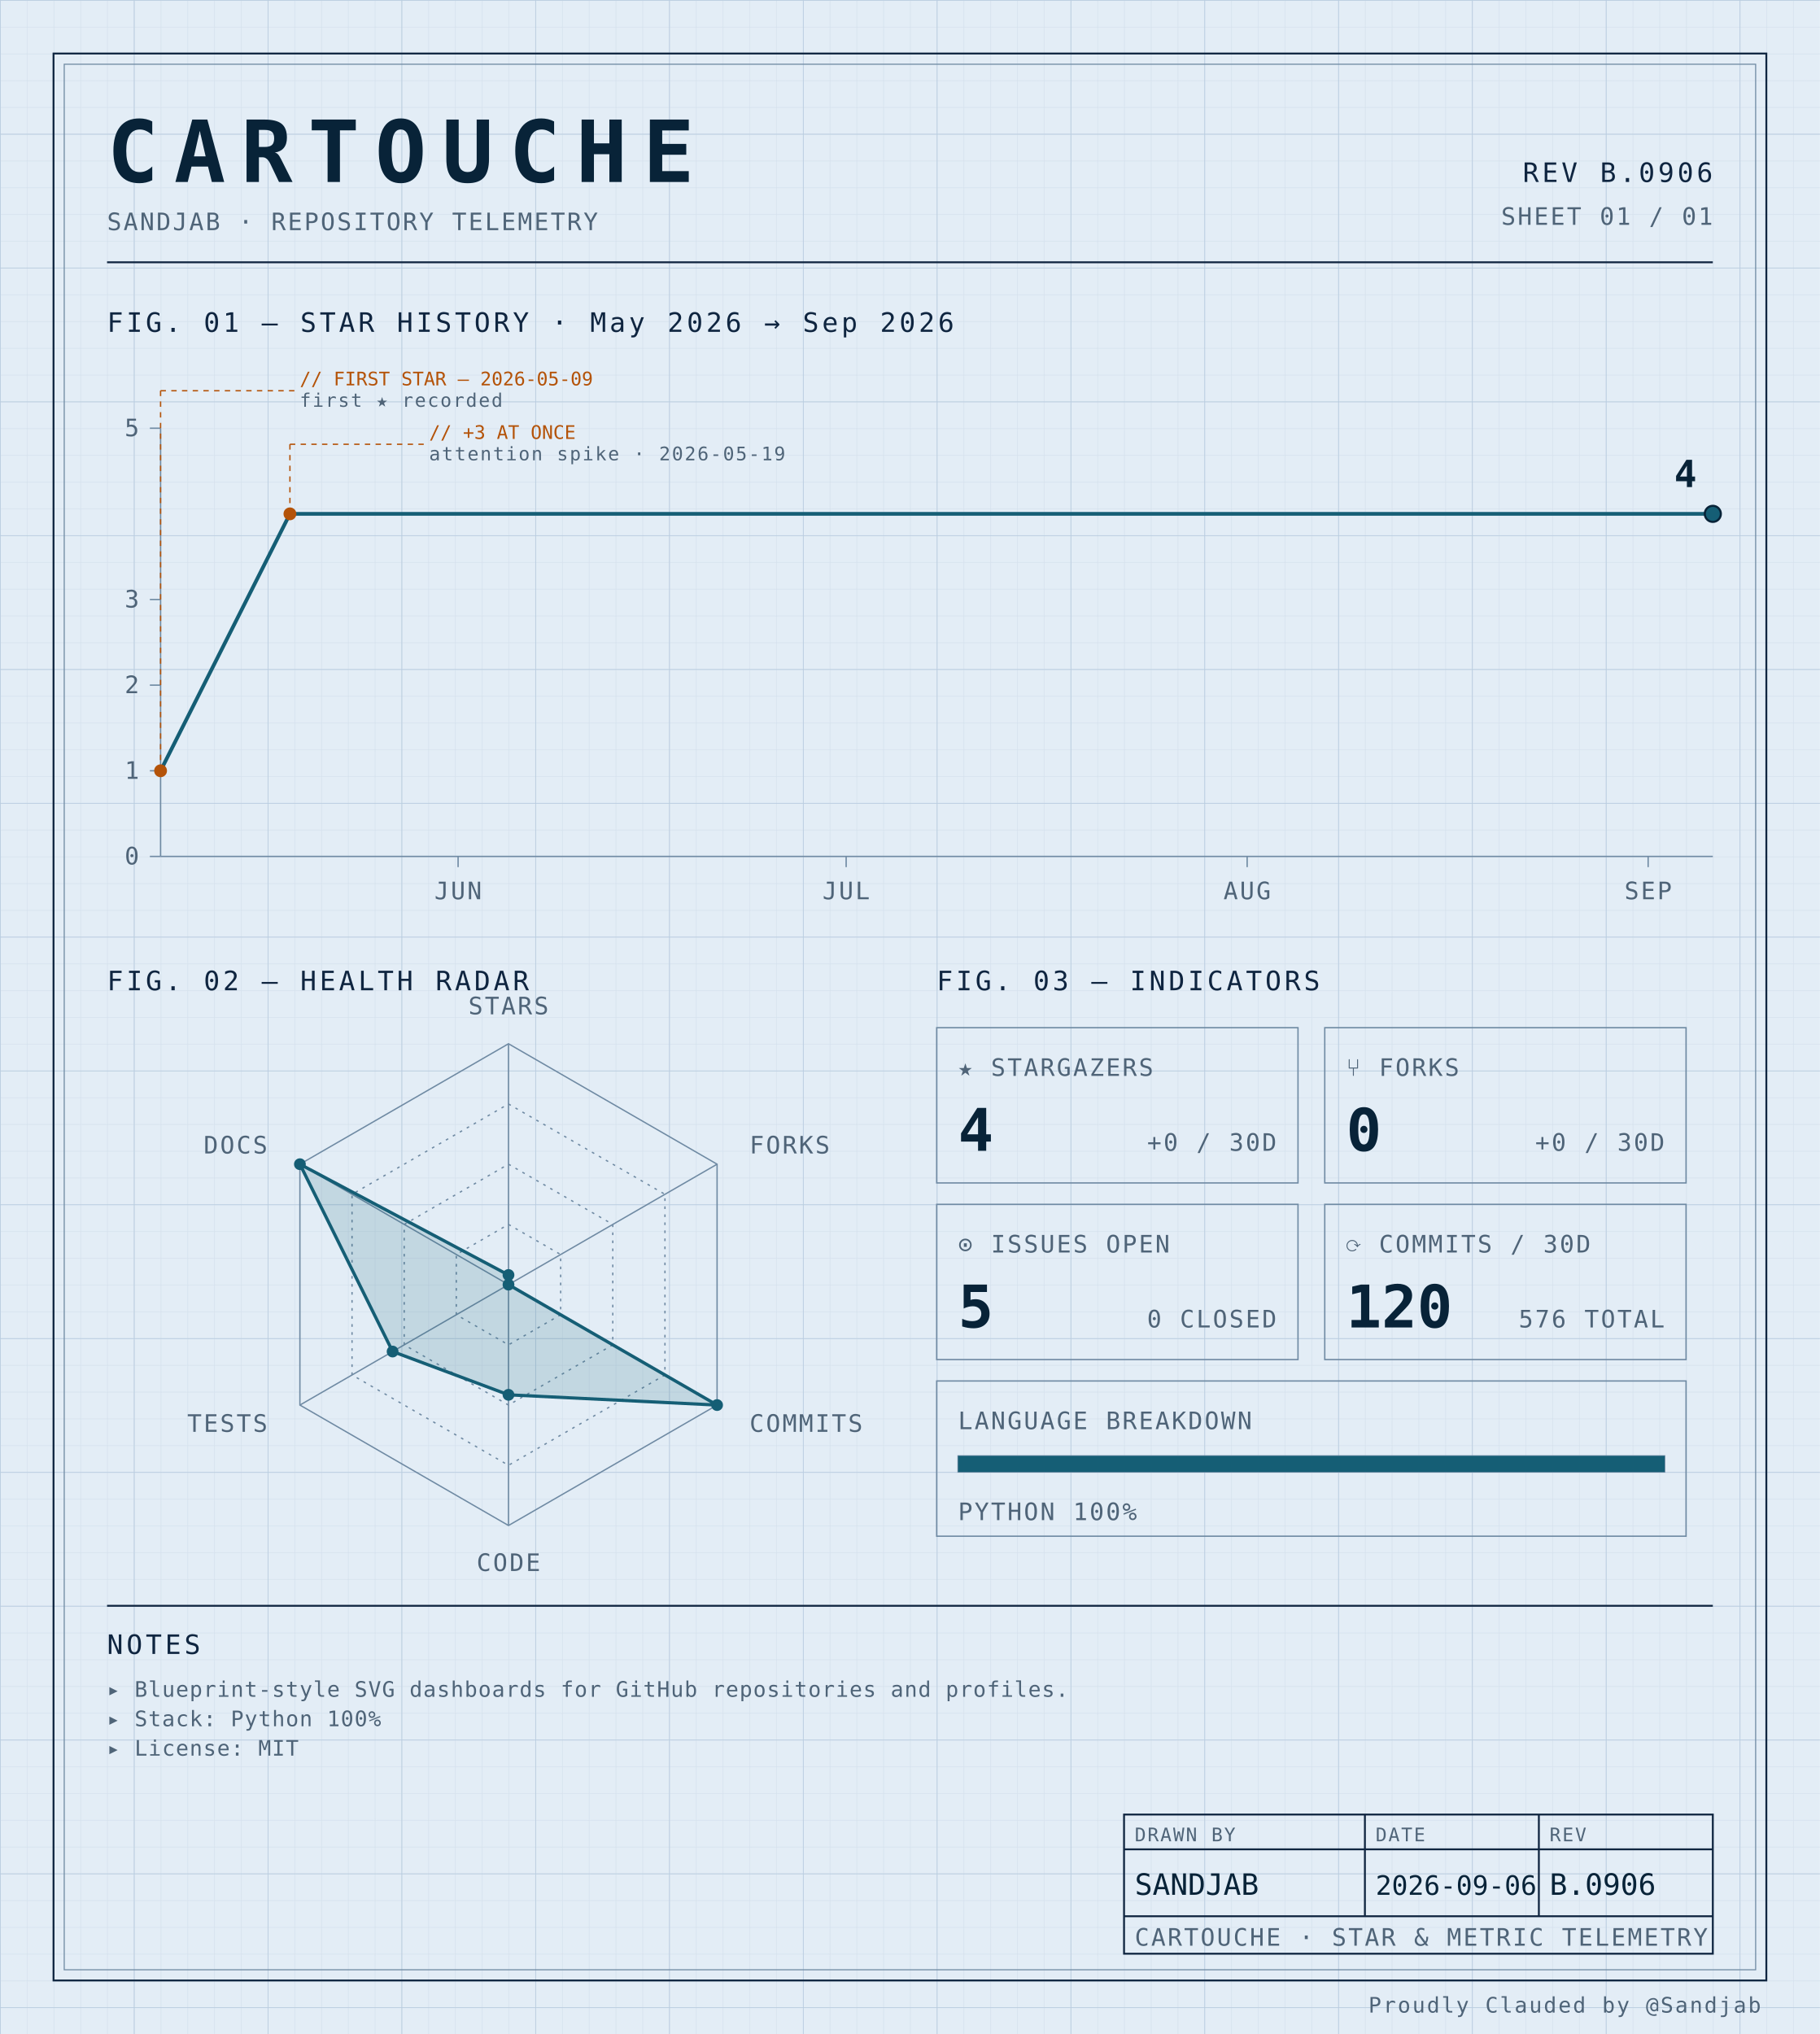
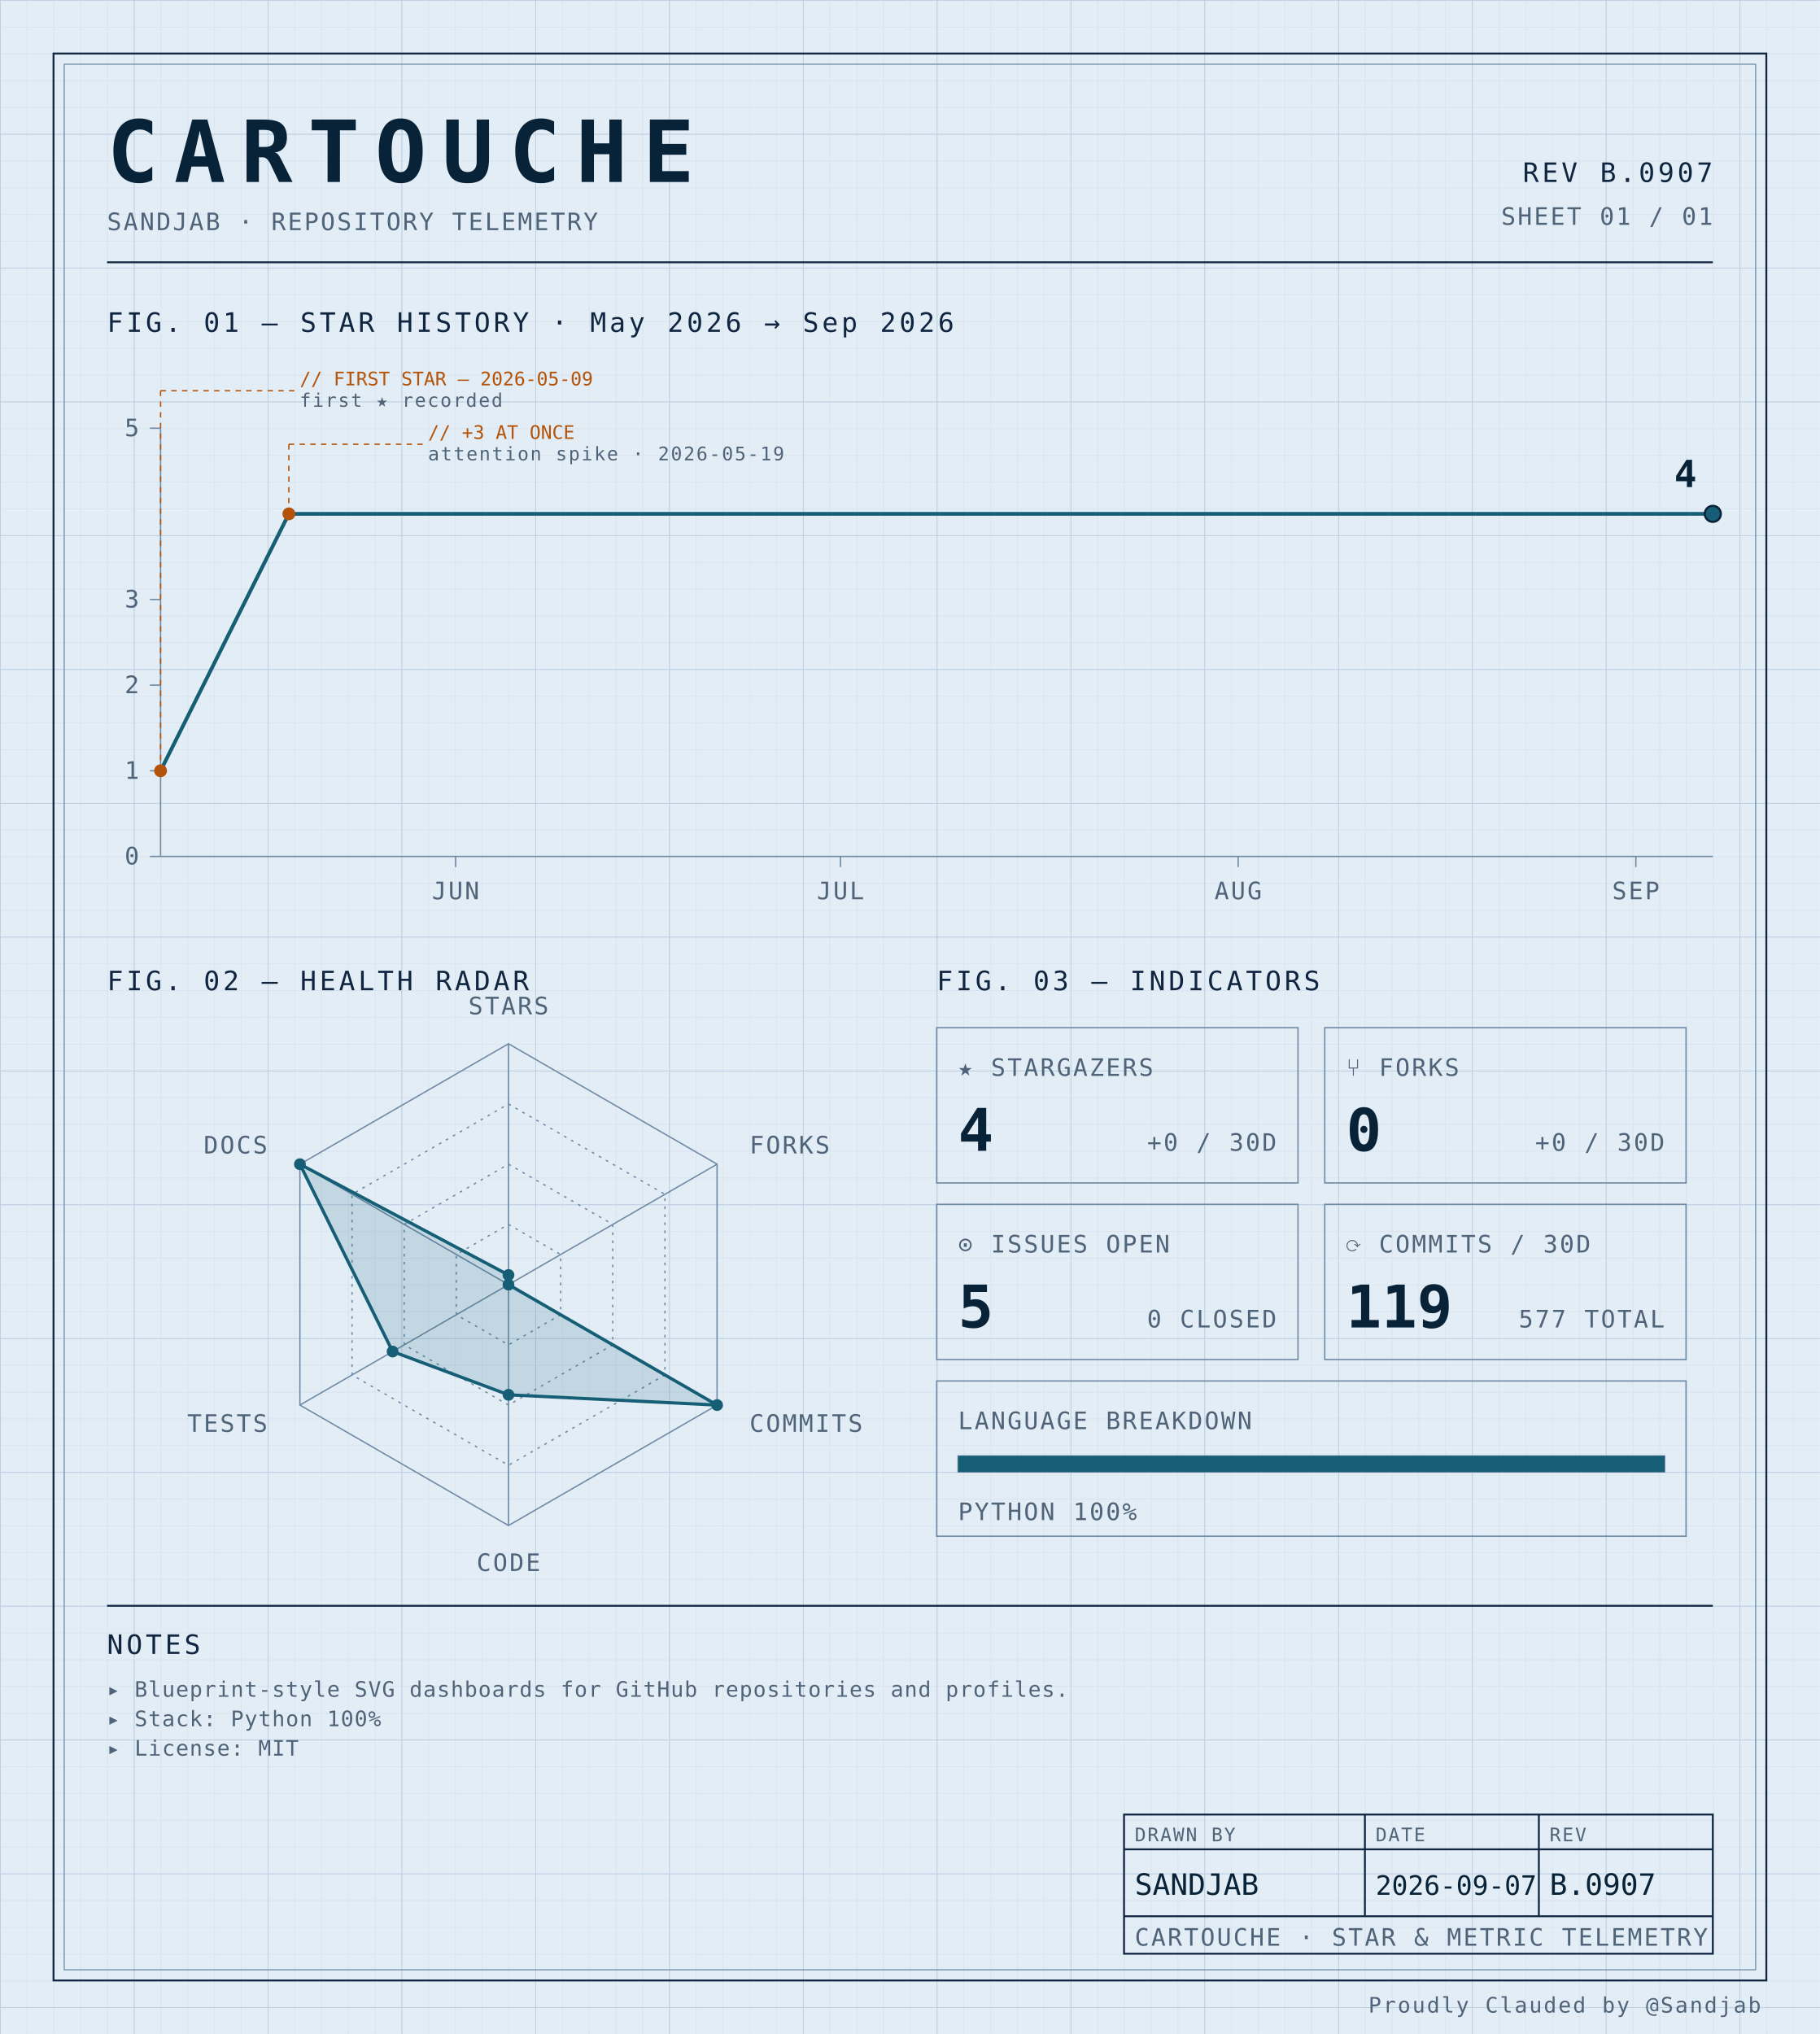
<svg xmlns="http://www.w3.org/2000/svg" width="100%" viewBox="0 0 680 760" role="img">
  <defs>
    <pattern id="grid-fine" width="10" height="10" patternUnits="userSpaceOnUse">
      <path d="M10 0H0V10" fill="none" stroke="#d4e0ec" stroke-width="0.4" />
    </pattern>
    <pattern id="grid-major" width="50" height="50" patternUnits="userSpaceOnUse">
      <path d="M50 0H0V50" fill="none" stroke="#b8cce0" stroke-width="0.5" />
    </pattern>
  </defs>
  <rect x="0" y="0" width="680" height="760" fill="#e3edf6" />
  <rect x="0" y="0" width="680" height="760" fill="url(#grid-fine)" />
  <rect x="0" y="0" width="680" height="760" fill="url(#grid-major)" />
  <rect x="20" y="20" width="640" height="720" fill="none" stroke="#0f2540" stroke-width="0.7" />
  <rect x="24" y="24" width="632" height="712" fill="none" stroke="#6f8aa3" stroke-width="0.4" />
  <text x="40" y="68" font-family="ui-monospace, 'SF Mono', 'JetBrains Mono', 'Cascadia Code', Consolas, monospace" font-size="32" font-weight="700" fill="#082338" text-anchor="start" letter-spacing="0.18em">CARTOUCHE</text>
  <text x="40" y="86" font-family="ui-monospace, 'SF Mono', 'JetBrains Mono', 'Cascadia Code', Consolas, monospace" font-size="9" font-weight="400" fill="#4f6478" text-anchor="start" letter-spacing="0.08em">SANDJAB · REPOSITORY TELEMETRY</text>
-   <text x="640" y="68" font-family="ui-monospace, 'SF Mono', 'JetBrains Mono', 'Cascadia Code', Consolas, monospace" font-size="10" font-weight="400" fill="#0f2540" text-anchor="end" letter-spacing="0.12em">REV B.0906</text>
+   <text x="640" y="68" font-family="ui-monospace, 'SF Mono', 'JetBrains Mono', 'Cascadia Code', Consolas, monospace" font-size="10" font-weight="400" fill="#0f2540" text-anchor="end" letter-spacing="0.12em">REV B.0907</text>
  <text x="640" y="84" font-family="ui-monospace, 'SF Mono', 'JetBrains Mono', 'Cascadia Code', Consolas, monospace" font-size="9" font-weight="400" fill="#4f6478" text-anchor="end" letter-spacing="0.08em">SHEET 01 / 01</text>
  <line x1="40" y1="98" x2="640" y2="98" stroke="#0f2540" stroke-width="0.7" />
  <text x="40" y="124" font-family="ui-monospace, 'SF Mono', 'JetBrains Mono', 'Cascadia Code', Consolas, monospace" font-size="10" font-weight="400" fill="#0f2540" text-anchor="start" letter-spacing="0.12em">FIG. 01 — STAR HISTORY · May 2026 → Sep 2026</text>
  <line x1="60" y1="160" x2="60" y2="320" stroke="#6f8aa3" stroke-width="0.5" />
  <line x1="60" y1="320" x2="640" y2="320" stroke="#6f8aa3" stroke-width="0.5" />
  <line x1="56" y1="320.0" x2="60" y2="320.0" stroke="#6f8aa3" stroke-width="0.5" />
  <text x="52" y="323.0" font-family="ui-monospace, 'SF Mono', 'JetBrains Mono', 'Cascadia Code', Consolas, monospace" font-size="9" font-weight="400" fill="#4f6478" text-anchor="end" letter-spacing="0.08em">0</text>
  <line x1="56" y1="288.0" x2="60" y2="288.0" stroke="#6f8aa3" stroke-width="0.5" />
  <text x="52" y="291.0" font-family="ui-monospace, 'SF Mono', 'JetBrains Mono', 'Cascadia Code', Consolas, monospace" font-size="9" font-weight="400" fill="#4f6478" text-anchor="end" letter-spacing="0.08em">1</text>
  <line x1="56" y1="256.0" x2="60" y2="256.0" stroke="#6f8aa3" stroke-width="0.5" />
  <text x="52" y="259.0" font-family="ui-monospace, 'SF Mono', 'JetBrains Mono', 'Cascadia Code', Consolas, monospace" font-size="9" font-weight="400" fill="#4f6478" text-anchor="end" letter-spacing="0.08em">2</text>
  <line x1="56" y1="224.0" x2="60" y2="224.0" stroke="#6f8aa3" stroke-width="0.5" />
  <text x="52" y="227.0" font-family="ui-monospace, 'SF Mono', 'JetBrains Mono', 'Cascadia Code', Consolas, monospace" font-size="9" font-weight="400" fill="#4f6478" text-anchor="end" letter-spacing="0.08em">3</text>
  <line x1="56" y1="160.0" x2="60" y2="160.0" stroke="#6f8aa3" stroke-width="0.5" />
  <text x="52" y="163.0" font-family="ui-monospace, 'SF Mono', 'JetBrains Mono', 'Cascadia Code', Consolas, monospace" font-size="9" font-weight="400" fill="#4f6478" text-anchor="end" letter-spacing="0.08em">5</text>
-   <line x1="171.167" y1="320" x2="171.167" y2="324" stroke="#6f8aa3" stroke-width="0.5" />
-   <text x="171.167" y="336" font-family="ui-monospace, 'SF Mono', 'JetBrains Mono', 'Cascadia Code', Consolas, monospace" font-size="9" font-weight="400" fill="#4f6478" text-anchor="middle" letter-spacing="0.08em">JUN</text>
-   <line x1="316.167" y1="320" x2="316.167" y2="324" stroke="#6f8aa3" stroke-width="0.5" />
-   <text x="316.167" y="336" font-family="ui-monospace, 'SF Mono', 'JetBrains Mono', 'Cascadia Code', Consolas, monospace" font-size="9" font-weight="400" fill="#4f6478" text-anchor="middle" letter-spacing="0.08em">JUL</text>
-   <line x1="466.0" y1="320" x2="466.0" y2="324" stroke="#6f8aa3" stroke-width="0.5" />
-   <text x="466.0" y="336" font-family="ui-monospace, 'SF Mono', 'JetBrains Mono', 'Cascadia Code', Consolas, monospace" font-size="9" font-weight="400" fill="#4f6478" text-anchor="middle" letter-spacing="0.08em">AUG</text>
-   <line x1="615.833" y1="320" x2="615.833" y2="324" stroke="#6f8aa3" stroke-width="0.5" />
-   <text x="615.833" y="336" font-family="ui-monospace, 'SF Mono', 'JetBrains Mono', 'Cascadia Code', Consolas, monospace" font-size="9" font-weight="400" fill="#4f6478" text-anchor="middle" letter-spacing="0.08em">SEP</text>
-   <path d="M 60.00,288.00 L 108.33,192.00 156.67,192.00 205.00,192.00 253.33,192.00 301.67,192.00 350.00,192.00 398.33,192.00 446.67,192.00 495.00,192.00 543.33,192.00 591.67,192.00 640.00,192.00 640.00,192.00" fill="none" stroke="#155e75" stroke-width="1.4" stroke-linejoin="round" stroke-linecap="round" />
+   <line x1="170.248" y1="320" x2="170.248" y2="324" stroke="#6f8aa3" stroke-width="0.5" />
+   <text x="170.248" y="336" font-family="ui-monospace, 'SF Mono', 'JetBrains Mono', 'Cascadia Code', Consolas, monospace" font-size="9" font-weight="400" fill="#4f6478" text-anchor="middle" letter-spacing="0.08em">JUN</text>
+   <line x1="314.05" y1="320" x2="314.05" y2="324" stroke="#6f8aa3" stroke-width="0.5" />
+   <text x="314.05" y="336" font-family="ui-monospace, 'SF Mono', 'JetBrains Mono', 'Cascadia Code', Consolas, monospace" font-size="9" font-weight="400" fill="#4f6478" text-anchor="middle" letter-spacing="0.08em">JUL</text>
+   <line x1="462.645" y1="320" x2="462.645" y2="324" stroke="#6f8aa3" stroke-width="0.5" />
+   <text x="462.645" y="336" font-family="ui-monospace, 'SF Mono', 'JetBrains Mono', 'Cascadia Code', Consolas, monospace" font-size="9" font-weight="400" fill="#4f6478" text-anchor="middle" letter-spacing="0.08em">AUG</text>
+   <line x1="611.24" y1="320" x2="611.24" y2="324" stroke="#6f8aa3" stroke-width="0.5" />
+   <text x="611.24" y="336" font-family="ui-monospace, 'SF Mono', 'JetBrains Mono', 'Cascadia Code', Consolas, monospace" font-size="9" font-weight="400" fill="#4f6478" text-anchor="middle" letter-spacing="0.08em">SEP</text>
+   <path d="M 60.00,288.00 L 107.93,192.00 155.87,192.00 203.80,192.00 251.74,192.00 299.67,192.00 347.60,192.00 395.54,192.00 443.47,192.00 491.40,192.00 539.34,192.00 587.27,192.00 635.21,192.00 640.00,192.00" fill="none" stroke="#155e75" stroke-width="1.4" stroke-linejoin="round" stroke-linecap="round" />
  <circle cx="60.0" cy="288.0" r="2.4" fill="#b45309" />
  <line x1="60.0" y1="288.0" x2="60.0" y2="146" stroke="#b45309" stroke-width="0.5" stroke-dasharray="2,2" fill="none" />
  <line x1="60.0" y1="146" x2="110.0" y2="146" stroke="#b45309" stroke-width="0.5" stroke-dasharray="2,2" fill="none" />
  <text x="112.0" y="144" font-family="ui-monospace, 'SF Mono', 'JetBrains Mono', 'Cascadia Code', Consolas, monospace" font-size="7" font-weight="400" fill="#b45309" text-anchor="start" letter-spacing="normal">// FIRST STAR — 2026-05-09</text>
  <text x="112.0" y="152" font-family="ui-monospace, 'SF Mono', 'JetBrains Mono', 'Cascadia Code', Consolas, monospace" font-size="7" font-weight="400" fill="#4f6478" text-anchor="start" letter-spacing="0.08em">first ★ recorded</text>
-   <circle cx="108.333" cy="192.0" r="2.4" fill="#b45309" />
-   <line x1="108.333" y1="192.0" x2="108.333" y2="166" stroke="#b45309" stroke-width="0.5" stroke-dasharray="2,2" fill="none" />
-   <line x1="108.333" y1="166" x2="158.333" y2="166" stroke="#b45309" stroke-width="0.5" stroke-dasharray="2,2" fill="none" />
-   <text x="160.333" y="164" font-family="ui-monospace, 'SF Mono', 'JetBrains Mono', 'Cascadia Code', Consolas, monospace" font-size="7" font-weight="400" fill="#b45309" text-anchor="start" letter-spacing="normal">// +3 AT ONCE</text>
-   <text x="160.333" y="172" font-family="ui-monospace, 'SF Mono', 'JetBrains Mono', 'Cascadia Code', Consolas, monospace" font-size="7" font-weight="400" fill="#4f6478" text-anchor="start" letter-spacing="0.08em">attention spike · 2026-05-19</text>
+   <circle cx="107.934" cy="192.0" r="2.4" fill="#b45309" />
+   <line x1="107.934" y1="192.0" x2="107.934" y2="166" stroke="#b45309" stroke-width="0.5" stroke-dasharray="2,2" fill="none" />
+   <line x1="107.934" y1="166" x2="157.934" y2="166" stroke="#b45309" stroke-width="0.5" stroke-dasharray="2,2" fill="none" />
+   <text x="159.934" y="164" font-family="ui-monospace, 'SF Mono', 'JetBrains Mono', 'Cascadia Code', Consolas, monospace" font-size="7" font-weight="400" fill="#b45309" text-anchor="start" letter-spacing="normal">// +3 AT ONCE</text>
+   <text x="159.934" y="172" font-family="ui-monospace, 'SF Mono', 'JetBrains Mono', 'Cascadia Code', Consolas, monospace" font-size="7" font-weight="400" fill="#4f6478" text-anchor="start" letter-spacing="0.08em">attention spike · 2026-05-19</text>
  <circle cx="640.0" cy="192.0" r="3" fill="#155e75" stroke="#082338" stroke-width="0.8" />
  <text x="634.0" y="182.0" font-family="ui-monospace, 'SF Mono', 'JetBrains Mono', 'Cascadia Code', Consolas, monospace" font-size="14" font-weight="700" fill="#082338" text-anchor="end" letter-spacing="normal">4</text>
  <text x="40" y="370" font-family="ui-monospace, 'SF Mono', 'JetBrains Mono', 'Cascadia Code', Consolas, monospace" font-size="10" font-weight="400" fill="#0f2540" text-anchor="start" letter-spacing="0.12em">FIG. 02 — HEALTH RADAR</text>
  <g transform="translate(190 480)">
    <polygon points="0.00,-90.00 77.94,-45.00 77.94,45.00 0.00,90.00 -77.94,45.00 -77.94,-45.00" fill="none" stroke="#6f8aa3" stroke-width="0.5" />
    <polygon points="0.00,-67.50 58.46,-33.75 58.46,33.75 0.00,67.50 -58.46,33.75 -58.46,-33.75" fill="none" stroke="#6f8aa3" stroke-width="0.5" stroke-dasharray="1,2" />
    <polygon points="0.00,-45.00 38.97,-22.50 38.97,22.50 0.00,45.00 -38.97,22.50 -38.97,-22.50" fill="none" stroke="#6f8aa3" stroke-width="0.5" stroke-dasharray="1,2" />
    <polygon points="0.00,-22.50 19.49,-11.25 19.49,11.25 0.00,22.50 -19.49,11.25 -19.49,-11.25" fill="none" stroke="#6f8aa3" stroke-width="0.5" stroke-dasharray="1,2" />
    <line x1="0" y1="0" x2="0.00" y2="-90.00" stroke="#6f8aa3" stroke-width="0.5" />
    <line x1="0" y1="0" x2="77.94" y2="-45.00" stroke="#6f8aa3" stroke-width="0.5" />
    <line x1="0" y1="0" x2="77.94" y2="45.00" stroke="#6f8aa3" stroke-width="0.5" />
    <line x1="0" y1="0" x2="0.00" y2="90.00" stroke="#6f8aa3" stroke-width="0.5" />
    <line x1="0" y1="0" x2="-77.94" y2="45.00" stroke="#6f8aa3" stroke-width="0.5" />
    <line x1="0" y1="0" x2="-77.94" y2="-45.00" stroke="#6f8aa3" stroke-width="0.5" />
    <polygon points="0.00,-3.60 0.00,0.00 77.94,45.00 0.00,41.17 -43.30,25.00 -77.94,-45.00" fill="#155e75" fill-opacity="0.16" stroke="#155e75" stroke-width="1.2" />
    <circle cx="0.00" cy="-3.60" r="2.2" fill="#155e75" />
    <circle cx="0.00" cy="0.00" r="2.2" fill="#155e75" />
    <circle cx="77.94" cy="45.00" r="2.2" fill="#155e75" />
    <circle cx="0.00" cy="41.17" r="2.2" fill="#155e75" />
    <circle cx="-43.30" cy="25.00" r="2.2" fill="#155e75" />
    <circle cx="-77.94" cy="-45.00" r="2.2" fill="#155e75" />
    <text x="6.3681633555662356e-15" y="-101" font-family="ui-monospace, 'SF Mono', 'JetBrains Mono', 'Cascadia Code', Consolas, monospace" font-size="9" font-weight="400" fill="#4f6478" text-anchor="middle" letter-spacing="0.08em">STARS</text>
    <text x="90.067" y="-49" font-family="ui-monospace, 'SF Mono', 'JetBrains Mono', 'Cascadia Code', Consolas, monospace" font-size="9" font-weight="400" fill="#4f6478" text-anchor="start" letter-spacing="0.08em">FORKS</text>
    <text x="90.067" y="55" font-family="ui-monospace, 'SF Mono', 'JetBrains Mono', 'Cascadia Code', Consolas, monospace" font-size="9" font-weight="400" fill="#4f6478" text-anchor="start" letter-spacing="0.08em">COMMITS</text>
    <text x="6.3681633555662356e-15" y="107" font-family="ui-monospace, 'SF Mono', 'JetBrains Mono', 'Cascadia Code', Consolas, monospace" font-size="9" font-weight="400" fill="#4f6478" text-anchor="middle" letter-spacing="0.08em">CODE</text>
    <text x="-90.067" y="55" font-family="ui-monospace, 'SF Mono', 'JetBrains Mono', 'Cascadia Code', Consolas, monospace" font-size="9" font-weight="400" fill="#4f6478" text-anchor="end" letter-spacing="0.08em">TESTS</text>
    <text x="-90.067" y="-49" font-family="ui-monospace, 'SF Mono', 'JetBrains Mono', 'Cascadia Code', Consolas, monospace" font-size="9" font-weight="400" fill="#4f6478" text-anchor="end" letter-spacing="0.08em">DOCS</text>
  </g>
  <text x="350" y="370" font-family="ui-monospace, 'SF Mono', 'JetBrains Mono', 'Cascadia Code', Consolas, monospace" font-size="10" font-weight="400" fill="#0f2540" text-anchor="start" letter-spacing="0.12em">FIG. 03 — INDICATORS</text>
  <rect x="350" y="384" width="135" height="58" fill="none" stroke="#6f8aa3" stroke-width="0.5" />
  <text x="358" y="402" font-family="ui-monospace, 'SF Mono', 'JetBrains Mono', 'Cascadia Code', Consolas, monospace" font-size="9" font-weight="400" fill="#4f6478" text-anchor="start" letter-spacing="0.08em">★ STARGAZERS</text>
  <text x="358" y="430" font-family="ui-monospace, 'SF Mono', 'JetBrains Mono', 'Cascadia Code', Consolas, monospace" font-size="22" font-weight="700" fill="#082338" text-anchor="start" letter-spacing="normal">4</text>
  <text x="477" y="430" font-family="ui-monospace, 'SF Mono', 'JetBrains Mono', 'Cascadia Code', Consolas, monospace" font-size="9" font-weight="400" fill="#4f6478" text-anchor="end" letter-spacing="0.08em">+0 / 30D</text>
  <rect x="495" y="384" width="135" height="58" fill="none" stroke="#6f8aa3" stroke-width="0.5" />
  <text x="503" y="402" font-family="ui-monospace, 'SF Mono', 'JetBrains Mono', 'Cascadia Code', Consolas, monospace" font-size="9" font-weight="400" fill="#4f6478" text-anchor="start" letter-spacing="0.08em">⑂ FORKS</text>
  <text x="503" y="430" font-family="ui-monospace, 'SF Mono', 'JetBrains Mono', 'Cascadia Code', Consolas, monospace" font-size="22" font-weight="700" fill="#082338" text-anchor="start" letter-spacing="normal">0</text>
  <text x="622" y="430" font-family="ui-monospace, 'SF Mono', 'JetBrains Mono', 'Cascadia Code', Consolas, monospace" font-size="9" font-weight="400" fill="#4f6478" text-anchor="end" letter-spacing="0.08em">+0 / 30D</text>
  <rect x="350" y="450" width="135" height="58" fill="none" stroke="#6f8aa3" stroke-width="0.5" />
  <text x="358" y="468" font-family="ui-monospace, 'SF Mono', 'JetBrains Mono', 'Cascadia Code', Consolas, monospace" font-size="9" font-weight="400" fill="#4f6478" text-anchor="start" letter-spacing="0.08em">⊙ ISSUES OPEN</text>
  <text x="358" y="496" font-family="ui-monospace, 'SF Mono', 'JetBrains Mono', 'Cascadia Code', Consolas, monospace" font-size="22" font-weight="700" fill="#082338" text-anchor="start" letter-spacing="normal">5</text>
  <text x="477" y="496" font-family="ui-monospace, 'SF Mono', 'JetBrains Mono', 'Cascadia Code', Consolas, monospace" font-size="9" font-weight="400" fill="#4f6478" text-anchor="end" letter-spacing="0.08em">0 CLOSED</text>
  <rect x="495" y="450" width="135" height="58" fill="none" stroke="#6f8aa3" stroke-width="0.5" />
  <text x="503" y="468" font-family="ui-monospace, 'SF Mono', 'JetBrains Mono', 'Cascadia Code', Consolas, monospace" font-size="9" font-weight="400" fill="#4f6478" text-anchor="start" letter-spacing="0.08em">⟳ COMMITS / 30D</text>
-   <text x="503" y="496" font-family="ui-monospace, 'SF Mono', 'JetBrains Mono', 'Cascadia Code', Consolas, monospace" font-size="22" font-weight="700" fill="#082338" text-anchor="start" letter-spacing="normal">120</text>
-   <text x="622" y="496" font-family="ui-monospace, 'SF Mono', 'JetBrains Mono', 'Cascadia Code', Consolas, monospace" font-size="9" font-weight="400" fill="#4f6478" text-anchor="end" letter-spacing="0.08em">576 TOTAL</text>
+   <text x="503" y="496" font-family="ui-monospace, 'SF Mono', 'JetBrains Mono', 'Cascadia Code', Consolas, monospace" font-size="22" font-weight="700" fill="#082338" text-anchor="start" letter-spacing="normal">119</text>
+   <text x="622" y="496" font-family="ui-monospace, 'SF Mono', 'JetBrains Mono', 'Cascadia Code', Consolas, monospace" font-size="9" font-weight="400" fill="#4f6478" text-anchor="end" letter-spacing="0.08em">577 TOTAL</text>
  <rect x="350" y="516" width="280" height="58" fill="none" stroke="#6f8aa3" stroke-width="0.5" />
  <text x="358" y="534" font-family="ui-monospace, 'SF Mono', 'JetBrains Mono', 'Cascadia Code', Consolas, monospace" font-size="9" font-weight="400" fill="#4f6478" text-anchor="start" letter-spacing="0.08em">LANGUAGE BREAKDOWN</text>
  <rect x="358" y="544" width="264" height="6" fill="none" stroke="#6f8aa3" stroke-width="0.5" />
  <rect x="358" y="544" width="264.00" height="6" fill="#155e75" />
  <text x="358" y="568" font-family="ui-monospace, 'SF Mono', 'JetBrains Mono', 'Cascadia Code', Consolas, monospace" font-size="9" font-weight="400" fill="#4f6478" text-anchor="start" letter-spacing="0.08em">PYTHON 100%</text>
  <line x1="40" y1="600" x2="640" y2="600" stroke="#0f2540" stroke-width="0.7" />
  <text x="40" y="618" font-family="ui-monospace, 'SF Mono', 'JetBrains Mono', 'Cascadia Code', Consolas, monospace" font-size="10" font-weight="400" fill="#0f2540" text-anchor="start" letter-spacing="0.12em">NOTES</text>
  <text x="40" y="634" font-family="ui-monospace, 'SF Mono', 'JetBrains Mono', 'Cascadia Code', Consolas, monospace" font-size="8" font-weight="400" fill="#4f6478" text-anchor="start" letter-spacing="0.04em">▸ Blueprint-style SVG dashboards for GitHub repositories and profiles.</text>
  <text x="40" y="645" font-family="ui-monospace, 'SF Mono', 'JetBrains Mono', 'Cascadia Code', Consolas, monospace" font-size="8" font-weight="400" fill="#4f6478" text-anchor="start" letter-spacing="0.04em">▸ Stack: Python 100%</text>
  <text x="40" y="656" font-family="ui-monospace, 'SF Mono', 'JetBrains Mono', 'Cascadia Code', Consolas, monospace" font-size="8" font-weight="400" fill="#4f6478" text-anchor="start" letter-spacing="0.04em">▸ License: MIT</text>
  <rect x="420" y="678" width="220" height="52" fill="none" stroke="#0f2540" stroke-width="0.7" />
  <line x1="420" y1="691" x2="640" y2="691" stroke="#0f2540" stroke-width="0.7" />
  <line x1="420" y1="716" x2="640" y2="716" stroke="#0f2540" stroke-width="0.7" />
  <line x1="510" y1="678" x2="510" y2="716" stroke="#0f2540" stroke-width="0.7" />
  <line x1="575" y1="678" x2="575" y2="716" stroke="#0f2540" stroke-width="0.7" />
  <text x="424" y="688" font-family="ui-monospace, 'SF Mono', 'JetBrains Mono', 'Cascadia Code', Consolas, monospace" font-size="7" font-weight="400" fill="#4f6478" text-anchor="start" letter-spacing="0.08em">DRAWN BY</text>
  <text x="514" y="688" font-family="ui-monospace, 'SF Mono', 'JetBrains Mono', 'Cascadia Code', Consolas, monospace" font-size="7" font-weight="400" fill="#4f6478" text-anchor="start" letter-spacing="0.08em">DATE</text>
  <text x="579" y="688" font-family="ui-monospace, 'SF Mono', 'JetBrains Mono', 'Cascadia Code', Consolas, monospace" font-size="7" font-weight="400" fill="#4f6478" text-anchor="start" letter-spacing="0.08em">REV</text>
  <text x="424" y="708" font-family="ui-monospace, 'SF Mono', 'JetBrains Mono', 'Cascadia Code', Consolas, monospace" font-size="11" font-weight="400" fill="#082338" text-anchor="start" letter-spacing="normal">SANDJAB</text>
-   <text x="514" y="708" font-family="ui-monospace, 'SF Mono', 'JetBrains Mono', 'Cascadia Code', Consolas, monospace" font-size="10" font-weight="400" fill="#082338" text-anchor="start" letter-spacing="normal">2026-09-06</text>
-   <text x="579" y="708" font-family="ui-monospace, 'SF Mono', 'JetBrains Mono', 'Cascadia Code', Consolas, monospace" font-size="11" font-weight="400" fill="#082338" text-anchor="start" letter-spacing="normal">B.0906</text>
+   <text x="514" y="708" font-family="ui-monospace, 'SF Mono', 'JetBrains Mono', 'Cascadia Code', Consolas, monospace" font-size="10" font-weight="400" fill="#082338" text-anchor="start" letter-spacing="normal">2026-09-07</text>
+   <text x="579" y="708" font-family="ui-monospace, 'SF Mono', 'JetBrains Mono', 'Cascadia Code', Consolas, monospace" font-size="11" font-weight="400" fill="#082338" text-anchor="start" letter-spacing="normal">B.0907</text>
  <text x="424" y="727" font-family="ui-monospace, 'SF Mono', 'JetBrains Mono', 'Cascadia Code', Consolas, monospace" font-size="9" font-weight="400" fill="#4f6478" text-anchor="start" letter-spacing="0.08em">CARTOUCHE · STAR &amp; METRIC TELEMETRY</text>
  <text x="658" y="752" font-family="ui-monospace, 'SF Mono', 'JetBrains Mono', 'Cascadia Code', Consolas, monospace" font-size="8" font-weight="400" fill="#4f6478" text-anchor="end" letter-spacing="0.08em">Proudly Clauded by @Sandjab</text>
</svg>
